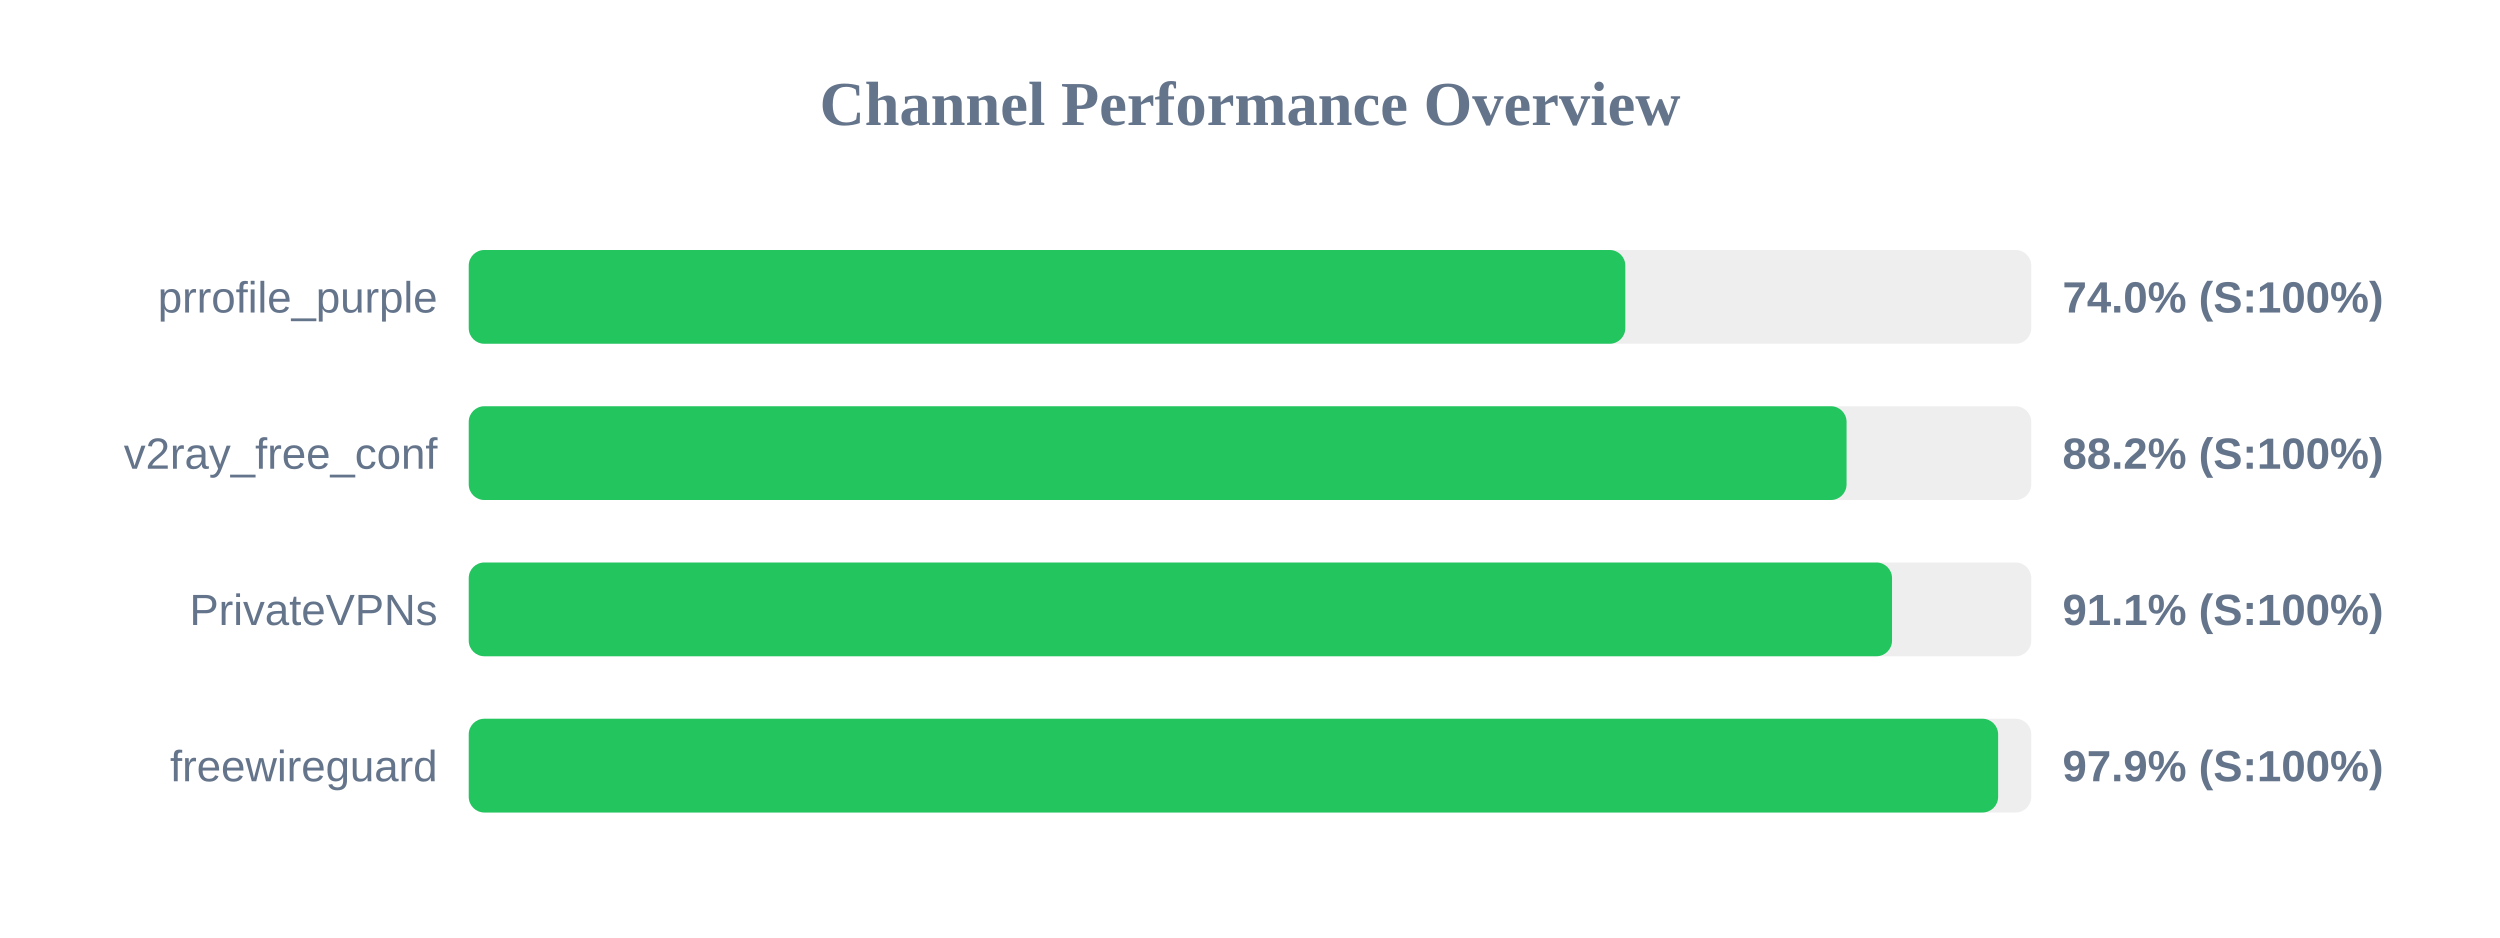
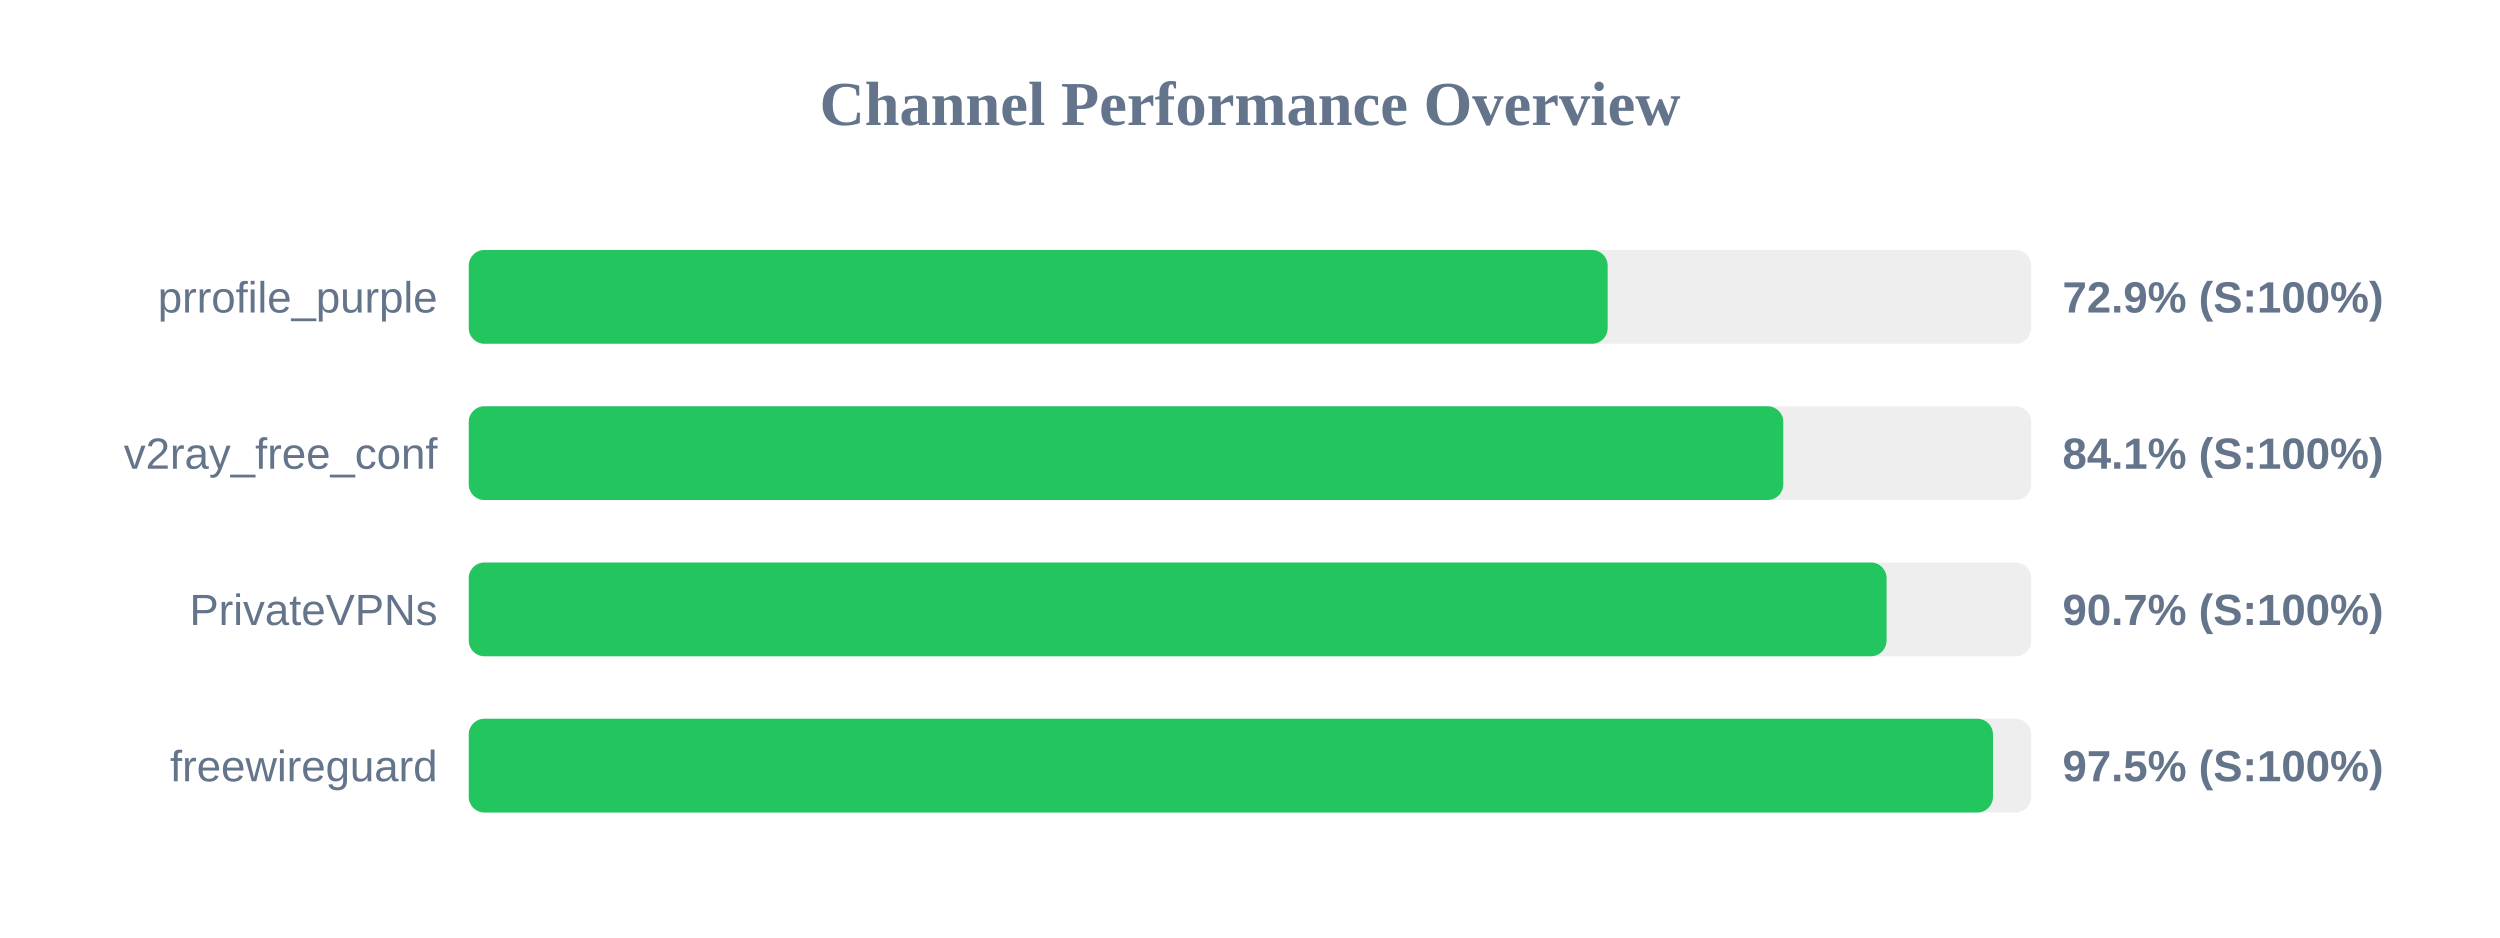
<svg xmlns="http://www.w3.org/2000/svg" width="800" height="300" version="1.1">
  <style>
        .row { font: 14px Arial; fill: #64748b; }
        .score { font: bold 14px Arial; fill: #64748b; }
    </style>
  <text x="400" y="40" text-anchor="middle" font-size="20px" font-weight="bold" fill="#64748b">Channel Performance Overview</text>
  <rect x="150" y="80" width="500" height="30" fill="#eee" rx="5" />
-   <rect x="150" y="80" width="370.1" height="30" fill="#22c55e" rx="5" />
+   <rect x="150" y="80" width="364.45" height="30" fill="#22c55e" rx="5" />
  <text x="140" y="100" text-anchor="end" class="row">prrofile_purple</text>
-   <text x="660" y="100" text-anchor="start" class="score">74.0% (S:100%)</text>
+   <text x="660" y="100" text-anchor="start" class="score">72.9% (S:100%)</text>
  <rect x="150" y="130" width="500" height="30" fill="#eee" rx="5" />
-   <rect x="150" y="130" width="440.9" height="30" fill="#22c55e" rx="5" />
+   <rect x="150" y="130" width="420.65" height="30" fill="#22c55e" rx="5" />
  <text x="140" y="150" text-anchor="end" class="row">v2ray_free_conf</text>
-   <text x="660" y="150" text-anchor="start" class="score">88.2% (S:100%)</text>
+   <text x="660" y="150" text-anchor="start" class="score">84.1% (S:100%)</text>
  <rect x="150" y="180" width="500" height="30" fill="#eee" rx="5" />
-   <rect x="150" y="180" width="455.45" height="30" fill="#22c55e" rx="5" />
+   <rect x="150" y="180" width="453.7" height="30" fill="#22c55e" rx="5" />
  <text x="140" y="200" text-anchor="end" class="row">PrivateVPNs</text>
-   <text x="660" y="200" text-anchor="start" class="score">91.1% (S:100%)</text>
+   <text x="660" y="200" text-anchor="start" class="score">90.7% (S:100%)</text>
  <rect x="150" y="230" width="500" height="30" fill="#eee" rx="5" />
-   <rect x="150" y="230" width="489.4" height="30" fill="#22c55e" rx="5" />
+   <rect x="150" y="230" width="487.75" height="30" fill="#22c55e" rx="5" />
  <text x="140" y="250" text-anchor="end" class="row">freewireguard</text>
-   <text x="660" y="250" text-anchor="start" class="score">97.9% (S:100%)</text>
+   <text x="660" y="250" text-anchor="start" class="score">97.5% (S:100%)</text>
</svg>
